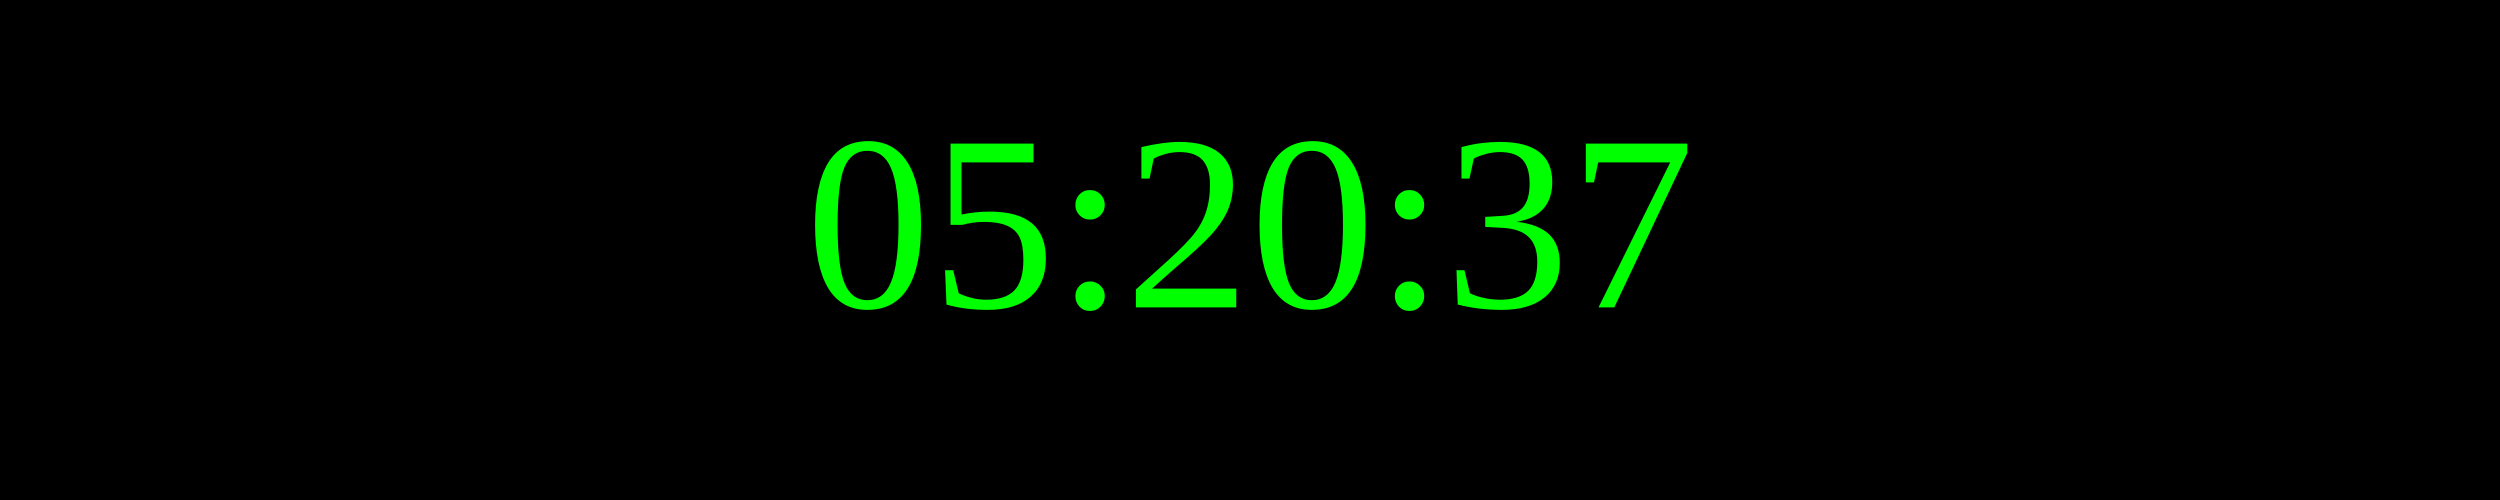
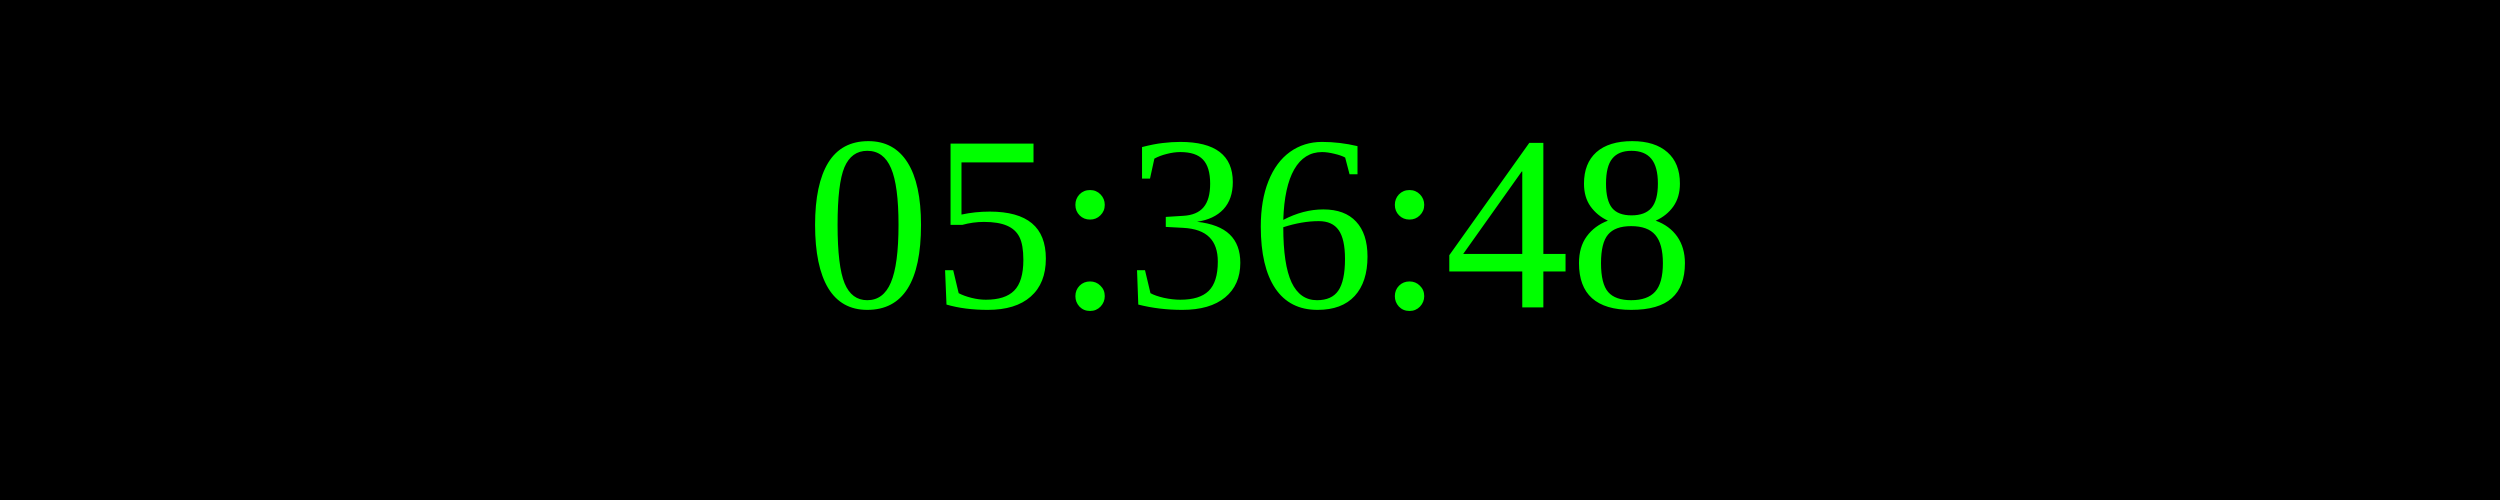
<svg xmlns="http://www.w3.org/2000/svg" width="250" height="50">
  <rect width="100%" height="100%" fill="black" />
  <text x="50%" y="50%" font-size="25" fill="lime" text-anchor="middle" dominant-baseline="middle">
- 05:20:37
+ 05:36:48
</text>
</svg>
